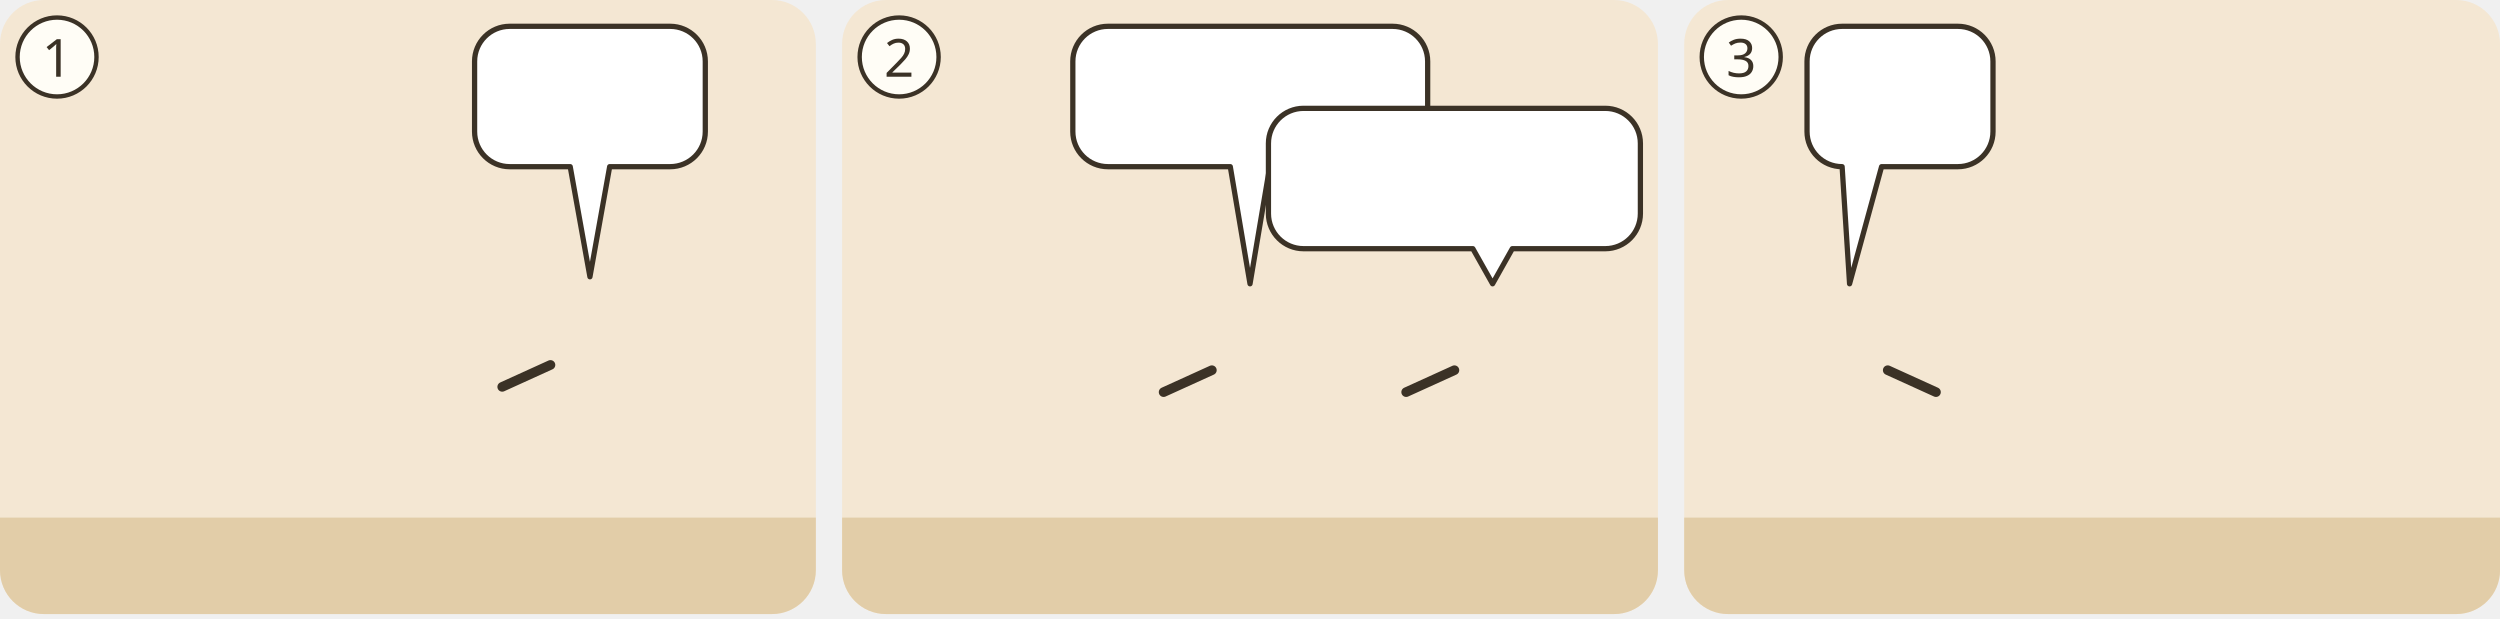
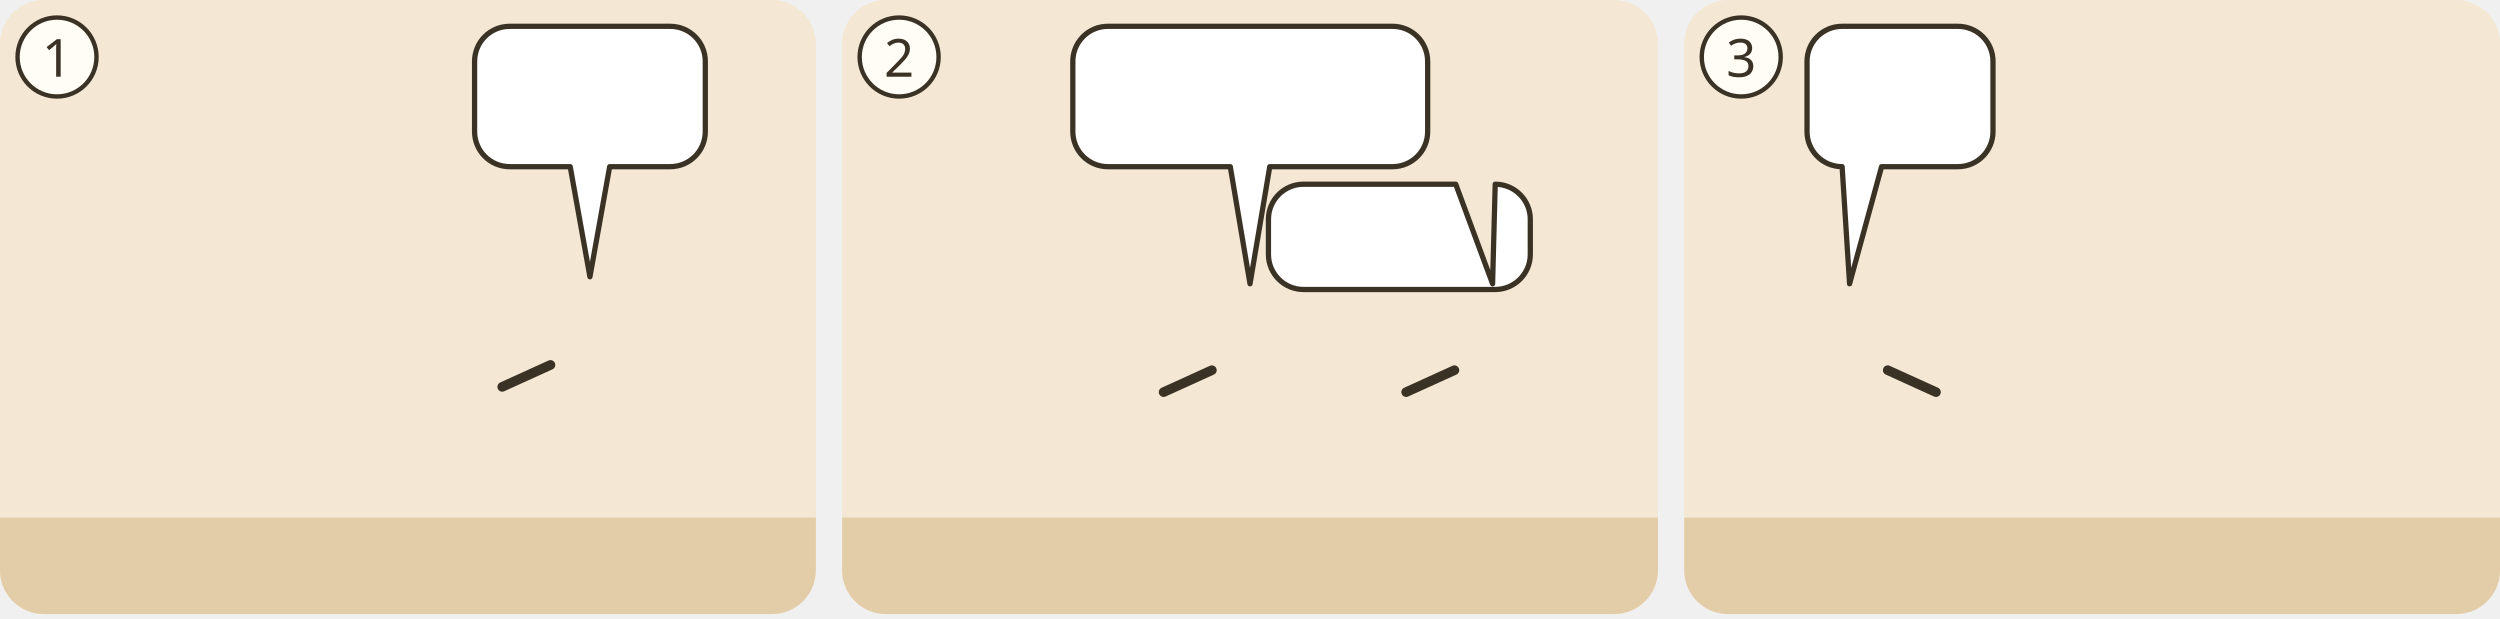
<svg xmlns="http://www.w3.org/2000/svg" viewBox="0 0 380 94">
  <g transform="translate(0 0) scale(0.6667)">
    <g transform="translate(0 0)">
      <clipPath id="ill-cp-1-0-0">
        <rect width="186" height="140" rx="10" />
      </clipPath>
      <g clip-path="url(#ill-cp-1-0-0)">
        <rect width="186" height="140" fill="#F4E7D3" />
        <rect y="118" width="186" height="22" fill="#E2CDA8" />
        <use href="#ill-p-jesus" x="37.4" y="58" width="28.1" height="60" />
        <use href="#ill-p-g-juenger" x="120.4" y="58" width="28.1" height="60" />
        <path d="M125.5 83.2L114.5 88.2" stroke="#3B3226" stroke-width="2.2" stroke-linecap="round" />
        <use href="#ill-z-fliehen" x="145.5" y="57.9" width="24" height="13" />
        <g>
          <path d="M116.2 6H152.8A8 8 0 0 1 160.8 14V30A8 8 0 0 1 152.8 38L139 38L134.5 63.1L130 38H116.2A8 8 0 0 1 108.2 30V14A8 8 0 0 1 116.2 6Z" fill="#FFFFFF" stroke="#3B3226" stroke-width="1.2" stroke-linejoin="round" />
          <use href="#ill-z-hoeren" x="114.2" y="12" width="23.6" height="20" />
          <use href="#ill-z-frage" x="142.8" y="12" width="12.0" height="20" />
        </g>
      </g>
      <circle cx="13" cy="13" r="9" fill="#FFFDF6" stroke="#3B3226" />
      <text x="13" y="17.5" text-anchor="middle" font-family="sans-serif" font-size="12" fill="#3B3226">1</text>
    </g>
  </g>
  <g transform="translate(128 0) scale(0.6667)">
    <g transform="translate(0 0)">
      <clipPath id="ill-cp-2-0-0">
        <rect width="186" height="140" rx="10" />
      </clipPath>
      <g clip-path="url(#ill-cp-2-0-0)">
        <rect width="186" height="140" fill="#F4E7D3" />
        <rect y="118" width="186" height="22" fill="#E2CDA8" />
        <use href="#ill-p-g-zwoelf" x="24.1" y="60" width="27.2" height="58" />
        <use href="#ill-p-petrus" x="134.7" y="60" width="27.2" height="58" />
        <path d="M139.6 84.4L128.6 89.4" stroke="#3B3226" stroke-width="2.2" stroke-linecap="round" />
        <use href="#ill-p-jesus" x="79.4" y="60" width="27.2" height="58" />
        <path d="M84.3 84.4L73.3 89.4" stroke="#3B3226" stroke-width="2.2" stroke-linecap="round" />
        <g>
          <path d="M60.6 6H125.5A8 8 0 0 1 133.5 14V30A8 8 0 0 1 125.5 38L97.5 38L93 64.7L88.5 38H60.6A8 8 0 0 1 52.6 30V14A8 8 0 0 1 60.6 6Z" fill="#FFFFFF" stroke="#3B3226" stroke-width="1.2" stroke-linejoin="round" />
          <use href="#ill-p-g-zwoelf" x="58.6" y="12" width="9.4" height="20" />
          <use href="#ill-z-fliehen" x="72.9" y="12" width="37.5" height="20" />
          <use href="#ill-z-frage" x="115.4" y="12" width="12.0" height="20" />
        </g>
        <g>
-           <path d="M105.2 24.7H174A8 8 0 0 1 182 32.7V48.7A8 8 0 0 1 174 56.7L152.8 56.7L148.3 64.7L143.8 56.7H105.2A8 8 0 0 1 97.2 48.7V32.7A8 8 0 0 1 105.2 24.7Z" fill="#FFFFFF" stroke="#3B3226" stroke-width="1.2" stroke-linejoin="round" />
-           <use href="#ill-z-sprechen" x="103.2" y="30.7" width="24.4" height="20" />
-           <use href="#ill-z-leben" x="132.7" y="30.7" width="20.0" height="20" />
-           <use href="#ill-z-glauben" x="157.7" y="30.7" width="18.3" height="20" />
+           <path d="M105.2 42L139.9 42L148.3 64.7L148.9 42H148.9A8 8 0 0 1 156.9 50V58A8 8 0 0 1 148.9 66H105.2A8 8 0 0 1 97.2 58V50A8 8 0 0 1 105.2 42Z" fill="#FFFFFF" stroke="#3B3226" stroke-width="1.2" stroke-linejoin="round" />
+           <use href="#ill-z-sprechen" x="103.2" y="48" width="14.7" height="12.0" />
+           <use href="#ill-z-leben" x="122.9" y="48" width="12.0" height="12.0" />
+           <use href="#ill-z-glauben" x="139.9" y="48" width="11.0" height="12.0" />
        </g>
      </g>
      <circle cx="13" cy="13" r="9" fill="#FFFDF6" stroke="#3B3226" />
      <text x="13" y="17.5" text-anchor="middle" font-family="sans-serif" font-size="12" fill="#3B3226">2</text>
    </g>
  </g>
  <g transform="translate(256 0) scale(0.6667)">
    <g transform="translate(0 0)">
      <clipPath id="ill-cp-3-0-0">
        <rect width="186" height="140" rx="10" />
      </clipPath>
      <g clip-path="url(#ill-cp-3-0-0)">
        <rect width="186" height="140" fill="#F4E7D3" />
        <rect y="118" width="186" height="22" fill="#E2CDA8" />
        <use href="#ill-p-jesus" x="24.1" y="60" width="27.2" height="58" />
        <path d="M46.4 84.4L57.4 89.4" stroke="#3B3226" stroke-width="2.2" stroke-linecap="round" />
        <use href="#ill-p-g-zwoelf" x="79.4" y="60" width="27.2" height="58" />
        <use href="#ill-p-judas-iskariot" x="134.7" y="60" width="27.2" height="58" />
        <g>
          <path d="M36 6H62.4A8 8 0 0 1 70.4 14V30A8 8 0 0 1 62.4 38L45 38L37.7 64.7L36 38H36A8 8 0 0 1 28 30V14A8 8 0 0 1 36 6Z" fill="#FFFFFF" stroke="#3B3226" stroke-width="1.2" stroke-linejoin="round" />
          <use href="#ill-p-g-zwoelf" x="34" y="12" width="9.4" height="20" />
          <use href="#ill-satan" x="48.4" y="12" width="16.0" height="20" />
        </g>
      </g>
      <circle cx="13" cy="13" r="9" fill="#FFFDF6" stroke="#3B3226" />
      <text x="13" y="17.5" text-anchor="middle" font-family="sans-serif" font-size="12" fill="#3B3226">3</text>
    </g>
  </g>
</svg>
